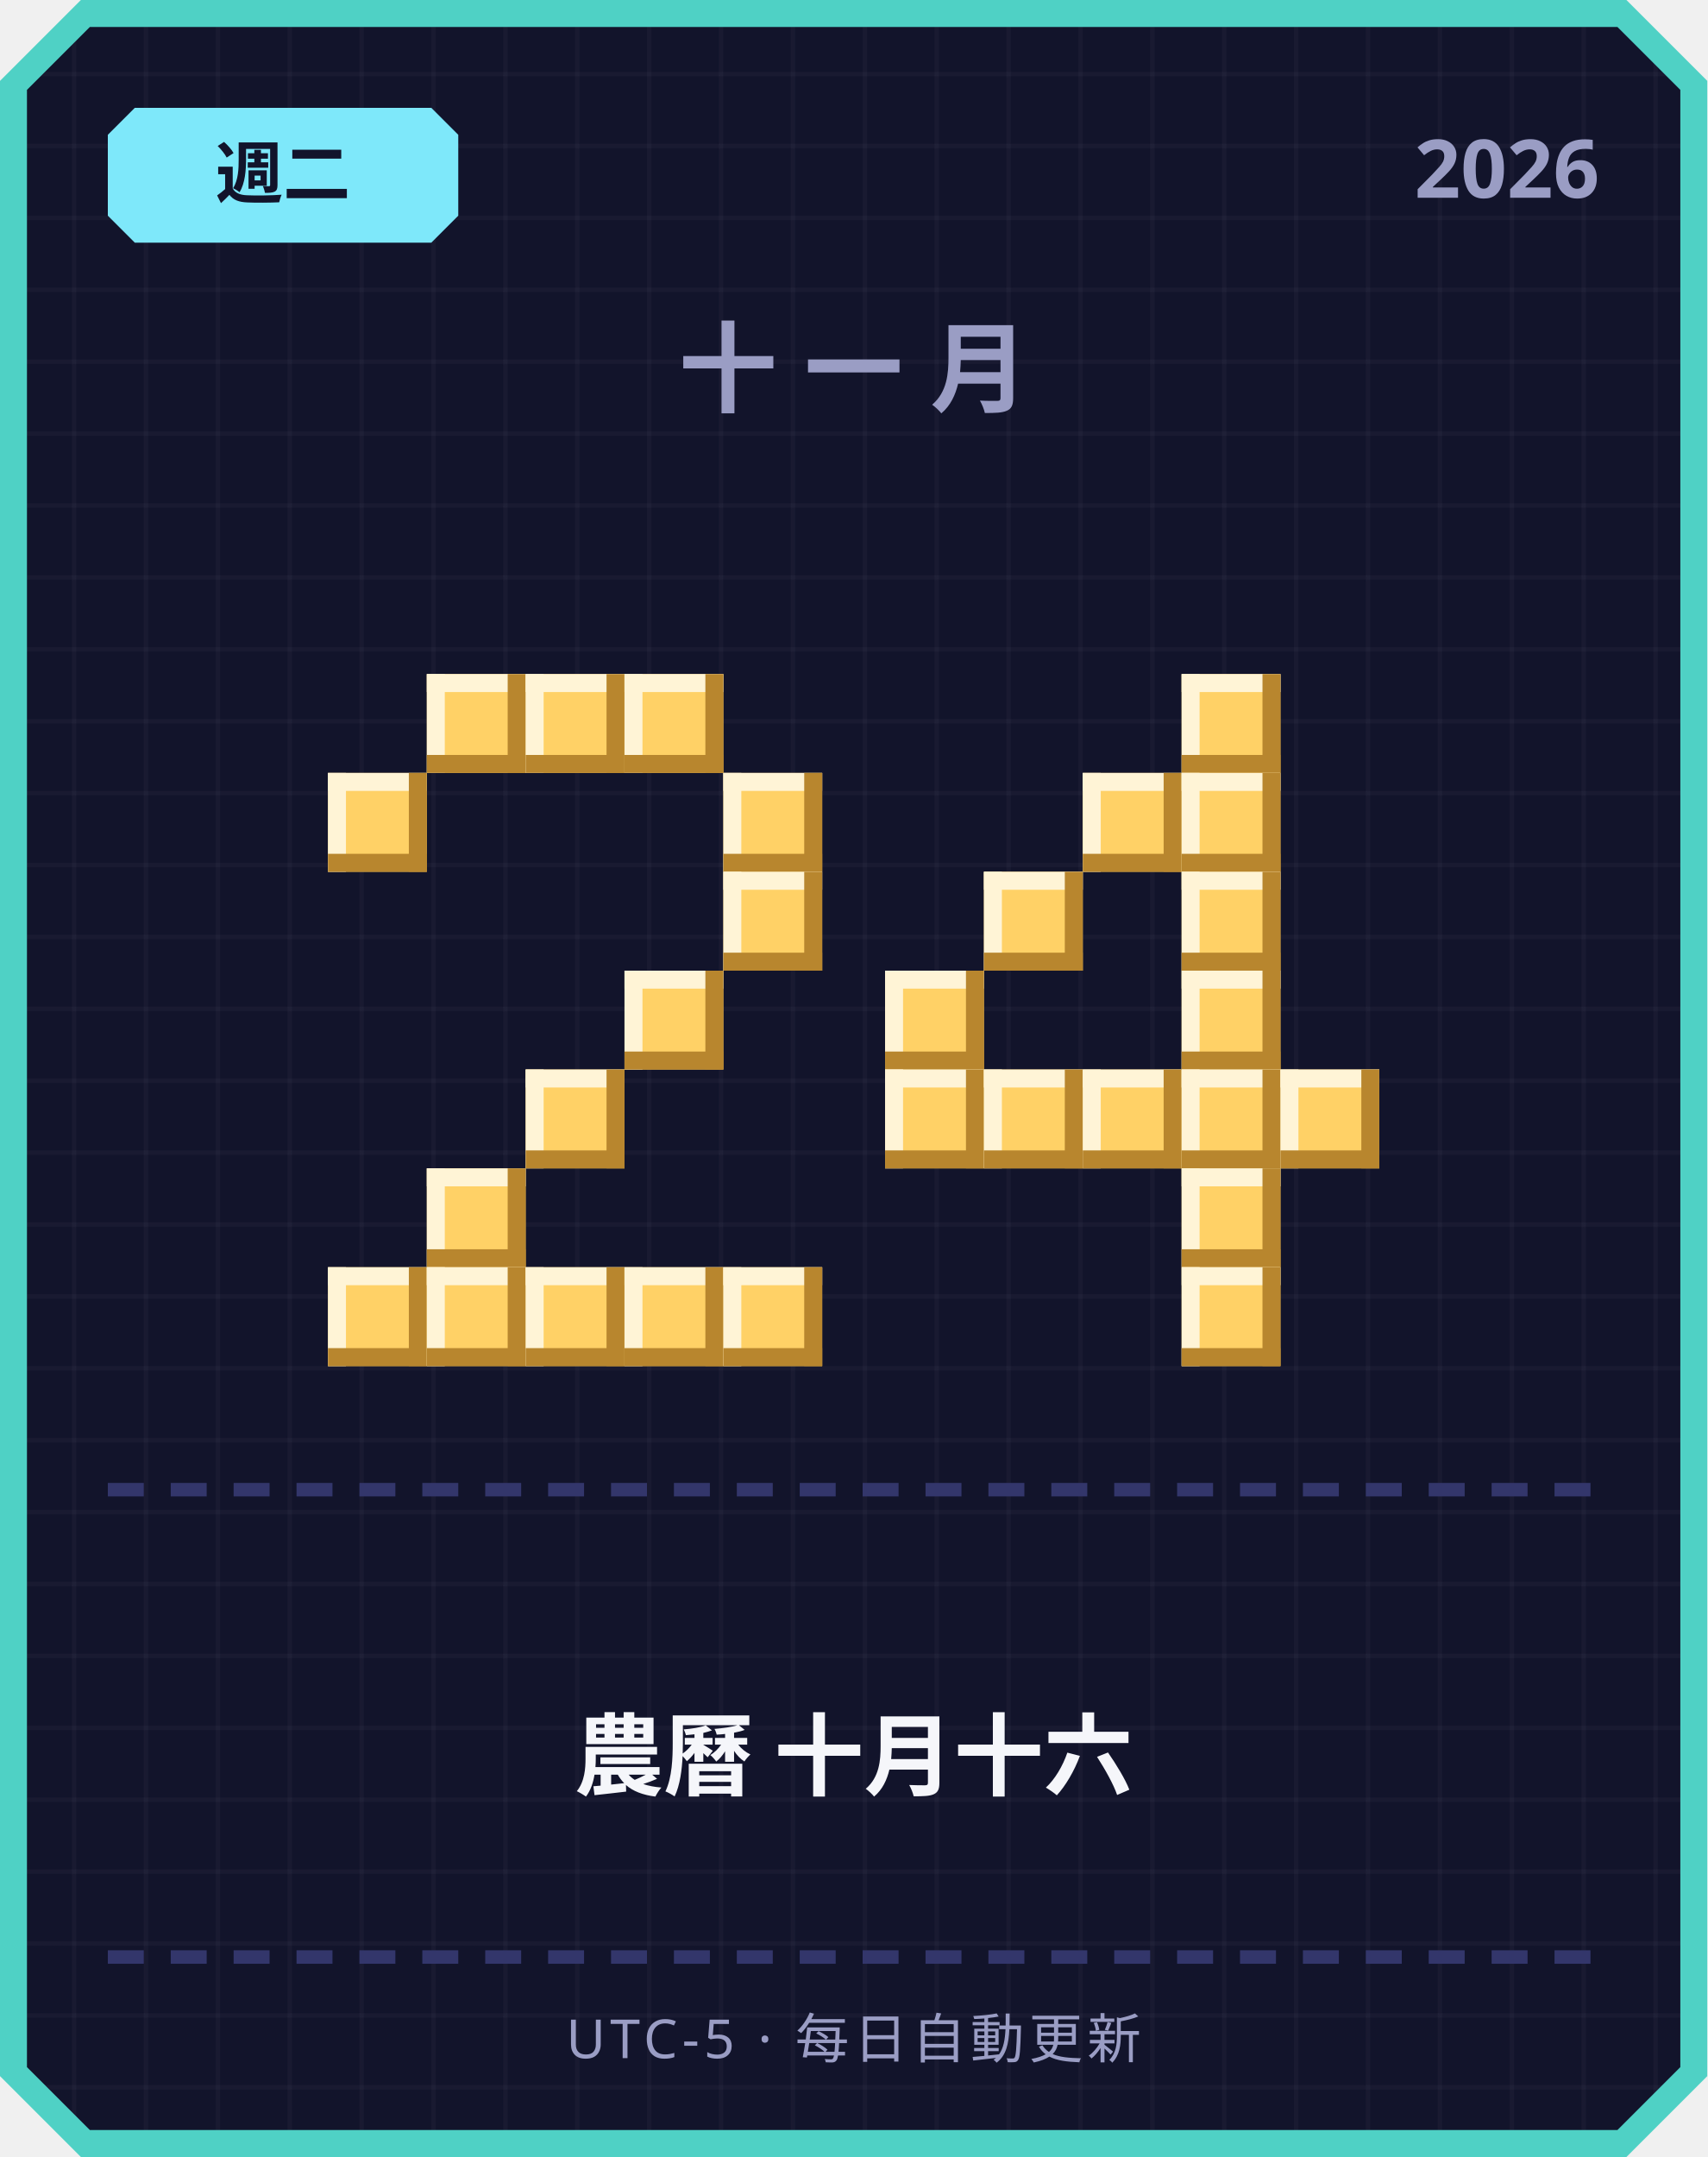
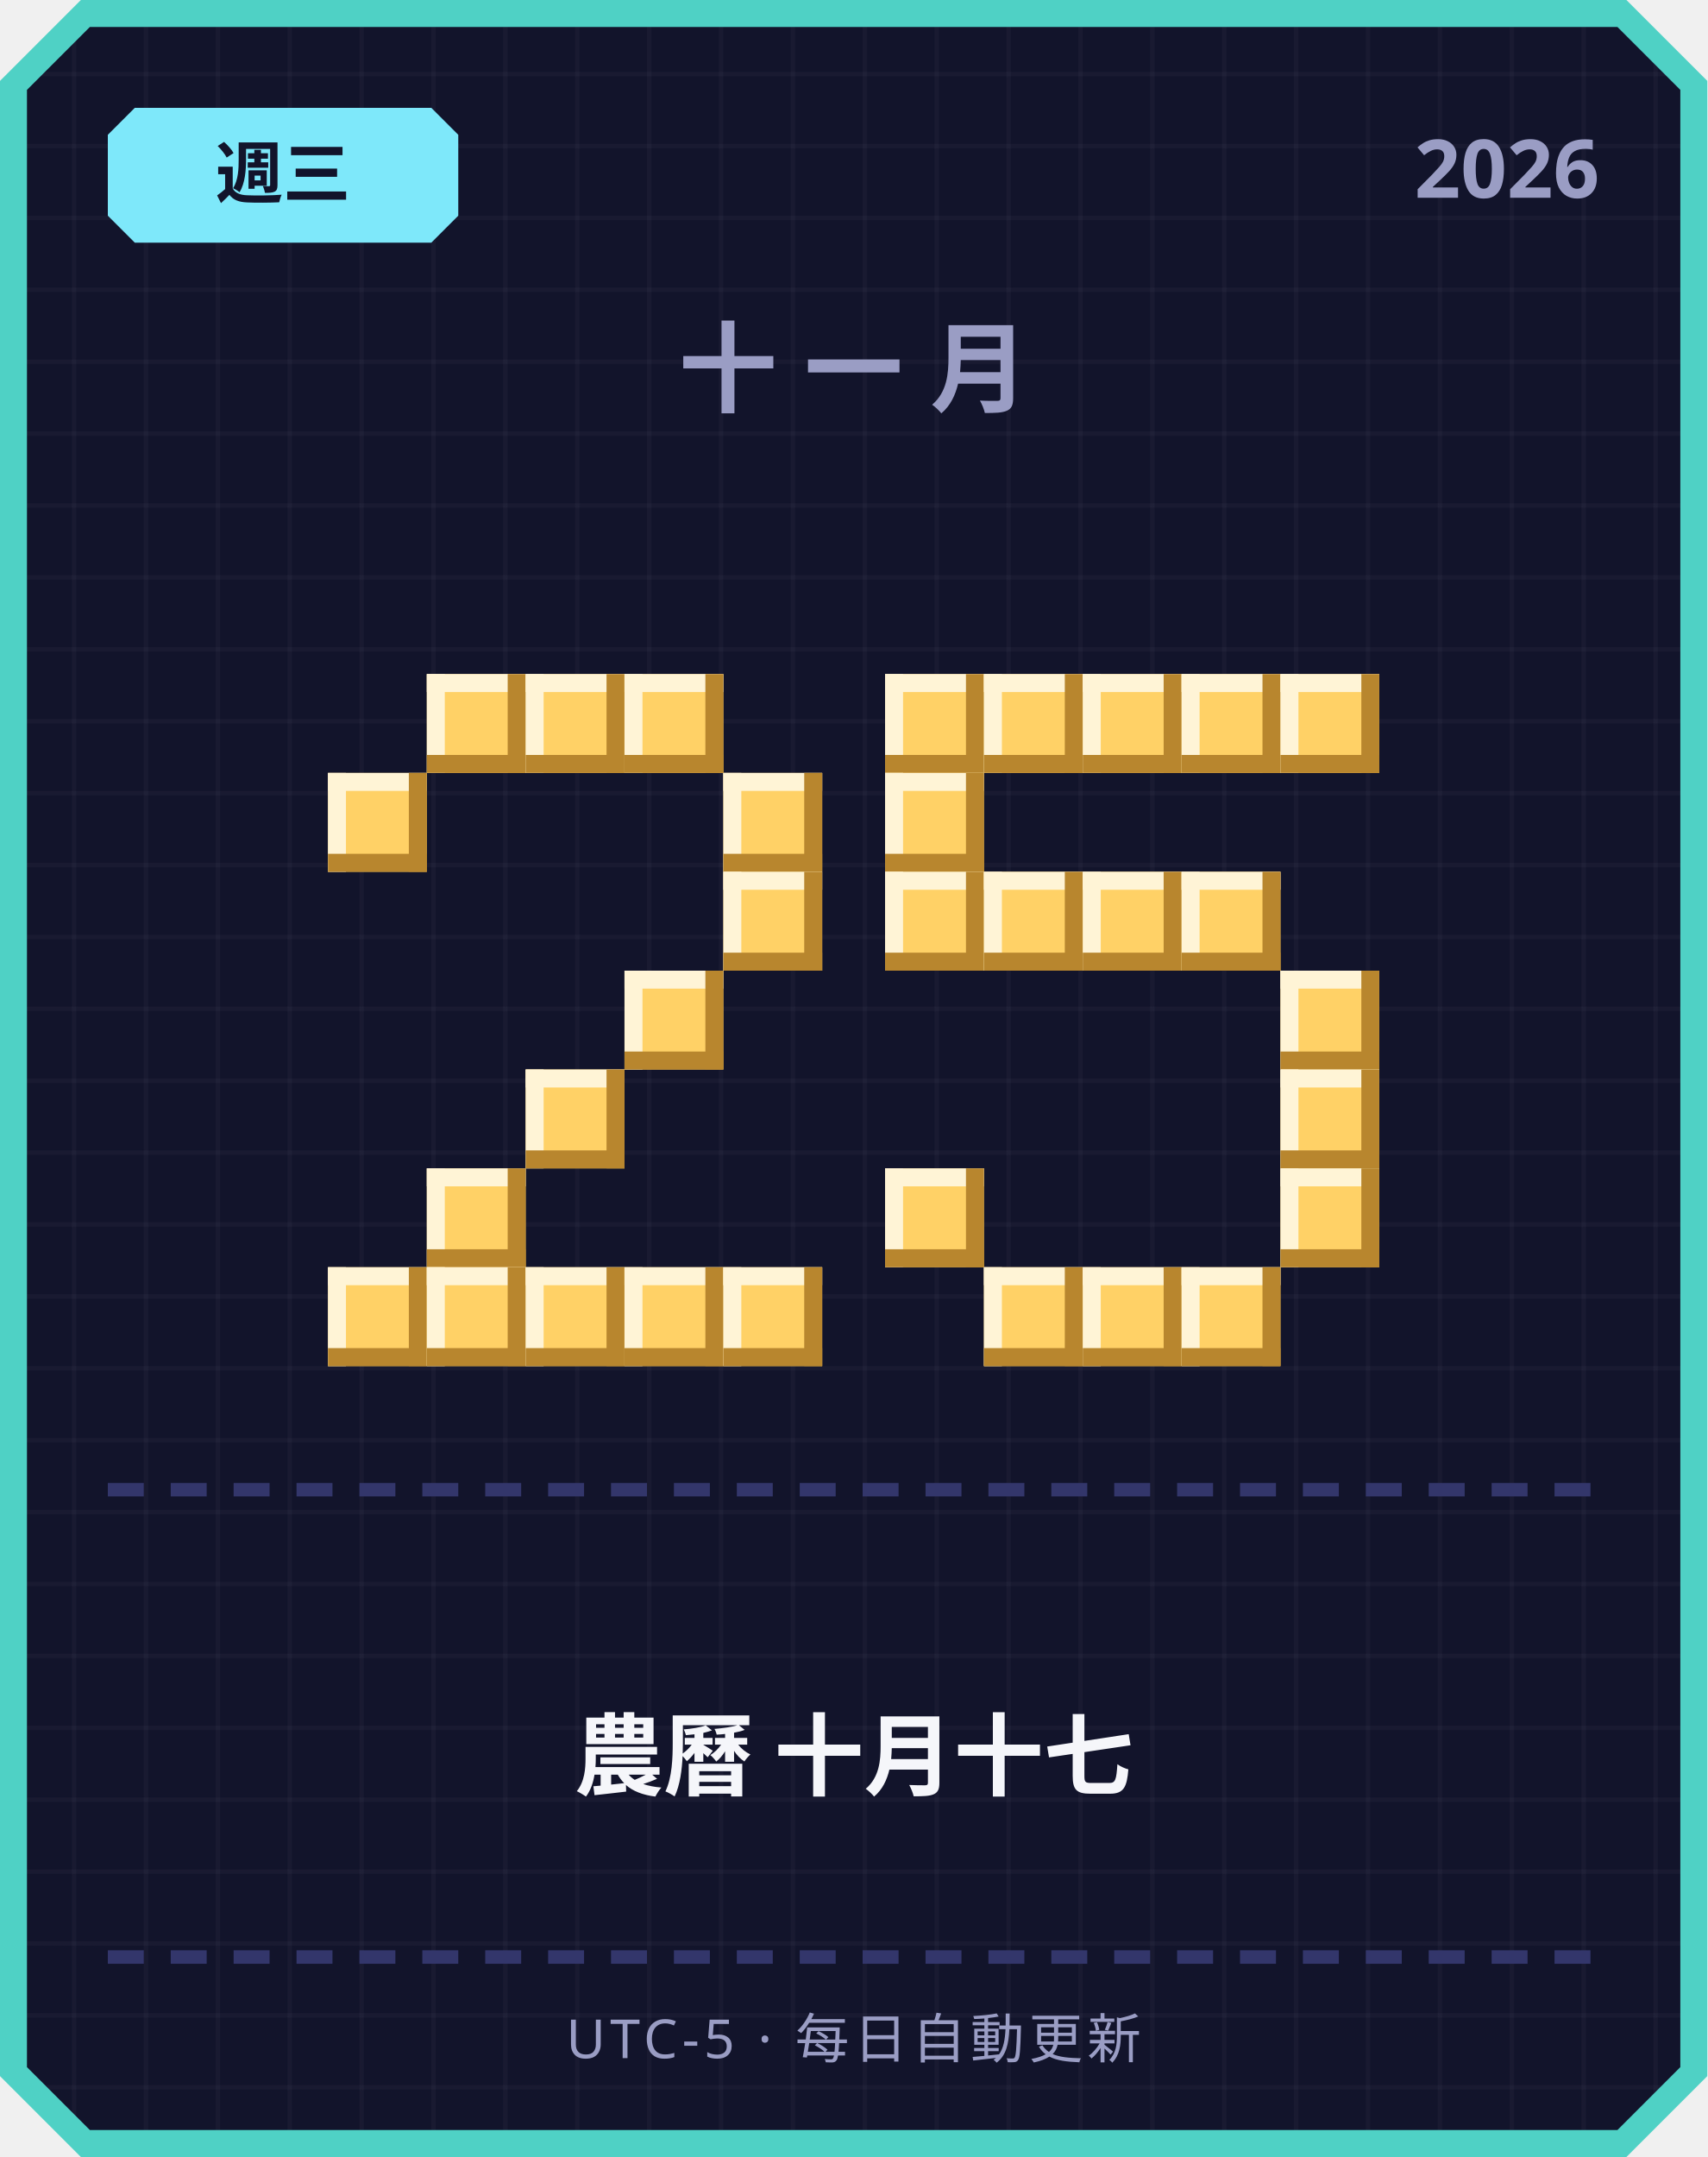
<svg xmlns="http://www.w3.org/2000/svg" width="380" height="480" viewBox="0 0 380 480">
  <defs>
    <pattern id="grid" width="16" height="16" patternUnits="userSpaceOnUse">
      <rect width="16" height="16" fill="#12142b" />
      <rect width="1" height="16" fill="#ffffff" opacity="0.03" />
      <rect width="16" height="1" fill="#ffffff" opacity="0.03" />
    </pattern>
  </defs>
  <path d="M 18,0 L 362,0 L 380,18 L 380,462 L 362,480 L 18,480 L 0,462 L 0,18 Z" fill="#4fd1c5" />
  <path d="M 20,6 L 360,6 L 374,20 L 374,460 L 360,474 L 20,474 L 6,460 L 6,20 Z" fill="url(#grid)" />
  <path d="M 30,24 L 96,24 L 102,30 L 102,48 L 96,54 L 30,54 L 24,48 L 24,30 Z" fill="#7ee8fa" />
-   <text x="63" y="44" text-anchor="middle" font-family="'Segoe UI', sans-serif" font-size="15" font-weight="700" fill="#12142b">週二</text>
+   <text x="63" y="44" text-anchor="middle" font-family="'Segoe UI', sans-serif" font-size="15" font-weight="700" fill="#12142b">週三</text>
  <text x="356" y="44" text-anchor="end" font-family="'Segoe UI', sans-serif" font-size="18" font-weight="700" fill="#9a9dc4">2026</text>
  <text x="190" y="90" text-anchor="middle" font-family="'Segoe UI', sans-serif" font-size="22" font-weight="700" letter-spacing="6" fill="#9a9dc4">十一月</text>
  <rect x="95" y="150" width="22" height="22" fill="#ffd166" />
  <rect x="95" y="150" width="22" height="4" fill="#fff4d6" />
  <rect x="95" y="150" width="4" height="22" fill="#fff4d6" />
  <rect x="95" y="168" width="22" height="4" fill="#b8862e" />
  <rect x="113" y="150" width="4" height="22" fill="#b8862e" />
  <rect x="117" y="150" width="22" height="22" fill="#ffd166" />
  <rect x="117" y="150" width="22" height="4" fill="#fff4d6" />
  <rect x="117" y="150" width="4" height="22" fill="#fff4d6" />
  <rect x="117" y="168" width="22" height="4" fill="#b8862e" />
  <rect x="135" y="150" width="4" height="22" fill="#b8862e" />
  <rect x="139" y="150" width="22" height="22" fill="#ffd166" />
  <rect x="139" y="150" width="22" height="4" fill="#fff4d6" />
  <rect x="139" y="150" width="4" height="22" fill="#fff4d6" />
  <rect x="139" y="168" width="22" height="4" fill="#b8862e" />
  <rect x="157" y="150" width="4" height="22" fill="#b8862e" />
  <rect x="73" y="172" width="22" height="22" fill="#ffd166" />
  <rect x="73" y="172" width="22" height="4" fill="#fff4d6" />
  <rect x="73" y="172" width="4" height="22" fill="#fff4d6" />
  <rect x="73" y="190" width="22" height="4" fill="#b8862e" />
  <rect x="91" y="172" width="4" height="22" fill="#b8862e" />
  <rect x="161" y="172" width="22" height="22" fill="#ffd166" />
  <rect x="161" y="172" width="22" height="4" fill="#fff4d6" />
  <rect x="161" y="172" width="4" height="22" fill="#fff4d6" />
  <rect x="161" y="190" width="22" height="4" fill="#b8862e" />
  <rect x="179" y="172" width="4" height="22" fill="#b8862e" />
  <rect x="161" y="194" width="22" height="22" fill="#ffd166" />
  <rect x="161" y="194" width="22" height="4" fill="#fff4d6" />
  <rect x="161" y="194" width="4" height="22" fill="#fff4d6" />
  <rect x="161" y="212" width="22" height="4" fill="#b8862e" />
  <rect x="179" y="194" width="4" height="22" fill="#b8862e" />
  <rect x="139" y="216" width="22" height="22" fill="#ffd166" />
  <rect x="139" y="216" width="22" height="4" fill="#fff4d6" />
  <rect x="139" y="216" width="4" height="22" fill="#fff4d6" />
  <rect x="139" y="234" width="22" height="4" fill="#b8862e" />
  <rect x="157" y="216" width="4" height="22" fill="#b8862e" />
  <rect x="117" y="238" width="22" height="22" fill="#ffd166" />
  <rect x="117" y="238" width="22" height="4" fill="#fff4d6" />
  <rect x="117" y="238" width="4" height="22" fill="#fff4d6" />
  <rect x="117" y="256" width="22" height="4" fill="#b8862e" />
  <rect x="135" y="238" width="4" height="22" fill="#b8862e" />
  <rect x="95" y="260" width="22" height="22" fill="#ffd166" />
  <rect x="95" y="260" width="22" height="4" fill="#fff4d6" />
  <rect x="95" y="260" width="4" height="22" fill="#fff4d6" />
  <rect x="95" y="278" width="22" height="4" fill="#b8862e" />
  <rect x="113" y="260" width="4" height="22" fill="#b8862e" />
  <rect x="73" y="282" width="22" height="22" fill="#ffd166" />
  <rect x="73" y="282" width="22" height="4" fill="#fff4d6" />
  <rect x="73" y="282" width="4" height="22" fill="#fff4d6" />
  <rect x="73" y="300" width="22" height="4" fill="#b8862e" />
  <rect x="91" y="282" width="4" height="22" fill="#b8862e" />
  <rect x="95" y="282" width="22" height="22" fill="#ffd166" />
  <rect x="95" y="282" width="22" height="4" fill="#fff4d6" />
  <rect x="95" y="282" width="4" height="22" fill="#fff4d6" />
  <rect x="95" y="300" width="22" height="4" fill="#b8862e" />
  <rect x="113" y="282" width="4" height="22" fill="#b8862e" />
  <rect x="117" y="282" width="22" height="22" fill="#ffd166" />
  <rect x="117" y="282" width="22" height="4" fill="#fff4d6" />
  <rect x="117" y="282" width="4" height="22" fill="#fff4d6" />
  <rect x="117" y="300" width="22" height="4" fill="#b8862e" />
  <rect x="135" y="282" width="4" height="22" fill="#b8862e" />
  <rect x="139" y="282" width="22" height="22" fill="#ffd166" />
  <rect x="139" y="282" width="22" height="4" fill="#fff4d6" />
  <rect x="139" y="282" width="4" height="22" fill="#fff4d6" />
  <rect x="139" y="300" width="22" height="4" fill="#b8862e" />
  <rect x="157" y="282" width="4" height="22" fill="#b8862e" />
  <rect x="161" y="282" width="22" height="22" fill="#ffd166" />
  <rect x="161" y="282" width="22" height="4" fill="#fff4d6" />
  <rect x="161" y="282" width="4" height="22" fill="#fff4d6" />
  <rect x="161" y="300" width="22" height="4" fill="#b8862e" />
  <rect x="179" y="282" width="4" height="22" fill="#b8862e" />
+   <rect x="197" y="150" width="22" height="22" fill="#ffd166" />
+   <rect x="197" y="150" width="22" height="4" fill="#fff4d6" />
+   <rect x="197" y="150" width="4" height="22" fill="#fff4d6" />
+   <rect x="197" y="168" width="22" height="4" fill="#b8862e" />
+   <rect x="215" y="150" width="4" height="22" fill="#b8862e" />
+   <rect x="219" y="150" width="22" height="22" fill="#ffd166" />
+   <rect x="219" y="150" width="22" height="4" fill="#fff4d6" />
+   <rect x="219" y="150" width="4" height="22" fill="#fff4d6" />
+   <rect x="219" y="168" width="22" height="4" fill="#b8862e" />
+   <rect x="237" y="150" width="4" height="22" fill="#b8862e" />
+   <rect x="241" y="150" width="22" height="22" fill="#ffd166" />
+   <rect x="241" y="150" width="22" height="4" fill="#fff4d6" />
+   <rect x="241" y="150" width="4" height="22" fill="#fff4d6" />
+   <rect x="241" y="168" width="22" height="4" fill="#b8862e" />
+   <rect x="259" y="150" width="4" height="22" fill="#b8862e" />
  <rect x="263" y="150" width="22" height="22" fill="#ffd166" />
  <rect x="263" y="150" width="22" height="4" fill="#fff4d6" />
  <rect x="263" y="150" width="4" height="22" fill="#fff4d6" />
  <rect x="263" y="168" width="22" height="4" fill="#b8862e" />
  <rect x="281" y="150" width="4" height="22" fill="#b8862e" />
-   <rect x="241" y="172" width="22" height="22" fill="#ffd166" />
-   <rect x="241" y="172" width="22" height="4" fill="#fff4d6" />
-   <rect x="241" y="172" width="4" height="22" fill="#fff4d6" />
-   <rect x="241" y="190" width="22" height="4" fill="#b8862e" />
-   <rect x="259" y="172" width="4" height="22" fill="#b8862e" />
-   <rect x="263" y="172" width="22" height="22" fill="#ffd166" />
-   <rect x="263" y="172" width="22" height="4" fill="#fff4d6" />
-   <rect x="263" y="172" width="4" height="22" fill="#fff4d6" />
-   <rect x="263" y="190" width="22" height="4" fill="#b8862e" />
-   <rect x="281" y="172" width="4" height="22" fill="#b8862e" />
+   <rect x="285" y="150" width="22" height="22" fill="#ffd166" />
+   <rect x="285" y="150" width="22" height="4" fill="#fff4d6" />
+   <rect x="285" y="150" width="4" height="22" fill="#fff4d6" />
+   <rect x="285" y="168" width="22" height="4" fill="#b8862e" />
+   <rect x="303" y="150" width="4" height="22" fill="#b8862e" />
+   <rect x="197" y="172" width="22" height="22" fill="#ffd166" />
+   <rect x="197" y="172" width="22" height="4" fill="#fff4d6" />
+   <rect x="197" y="172" width="4" height="22" fill="#fff4d6" />
+   <rect x="197" y="190" width="22" height="4" fill="#b8862e" />
+   <rect x="215" y="172" width="4" height="22" fill="#b8862e" />
+   <rect x="197" y="194" width="22" height="22" fill="#ffd166" />
+   <rect x="197" y="194" width="22" height="4" fill="#fff4d6" />
+   <rect x="197" y="194" width="4" height="22" fill="#fff4d6" />
+   <rect x="197" y="212" width="22" height="4" fill="#b8862e" />
+   <rect x="215" y="194" width="4" height="22" fill="#b8862e" />
  <rect x="219" y="194" width="22" height="22" fill="#ffd166" />
  <rect x="219" y="194" width="22" height="4" fill="#fff4d6" />
  <rect x="219" y="194" width="4" height="22" fill="#fff4d6" />
  <rect x="219" y="212" width="22" height="4" fill="#b8862e" />
  <rect x="237" y="194" width="4" height="22" fill="#b8862e" />
+   <rect x="241" y="194" width="22" height="22" fill="#ffd166" />
+   <rect x="241" y="194" width="22" height="4" fill="#fff4d6" />
+   <rect x="241" y="194" width="4" height="22" fill="#fff4d6" />
+   <rect x="241" y="212" width="22" height="4" fill="#b8862e" />
+   <rect x="259" y="194" width="4" height="22" fill="#b8862e" />
  <rect x="263" y="194" width="22" height="22" fill="#ffd166" />
  <rect x="263" y="194" width="22" height="4" fill="#fff4d6" />
  <rect x="263" y="194" width="4" height="22" fill="#fff4d6" />
  <rect x="263" y="212" width="22" height="4" fill="#b8862e" />
  <rect x="281" y="194" width="4" height="22" fill="#b8862e" />
-   <rect x="197" y="216" width="22" height="22" fill="#ffd166" />
-   <rect x="197" y="216" width="22" height="4" fill="#fff4d6" />
-   <rect x="197" y="216" width="4" height="22" fill="#fff4d6" />
-   <rect x="197" y="234" width="22" height="4" fill="#b8862e" />
-   <rect x="215" y="216" width="4" height="22" fill="#b8862e" />
-   <rect x="263" y="216" width="22" height="22" fill="#ffd166" />
-   <rect x="263" y="216" width="22" height="4" fill="#fff4d6" />
-   <rect x="263" y="216" width="4" height="22" fill="#fff4d6" />
-   <rect x="263" y="234" width="22" height="4" fill="#b8862e" />
-   <rect x="281" y="216" width="4" height="22" fill="#b8862e" />
-   <rect x="197" y="238" width="22" height="22" fill="#ffd166" />
-   <rect x="197" y="238" width="22" height="4" fill="#fff4d6" />
-   <rect x="197" y="238" width="4" height="22" fill="#fff4d6" />
-   <rect x="197" y="256" width="22" height="4" fill="#b8862e" />
-   <rect x="215" y="238" width="4" height="22" fill="#b8862e" />
-   <rect x="219" y="238" width="22" height="22" fill="#ffd166" />
-   <rect x="219" y="238" width="22" height="4" fill="#fff4d6" />
-   <rect x="219" y="238" width="4" height="22" fill="#fff4d6" />
-   <rect x="219" y="256" width="22" height="4" fill="#b8862e" />
-   <rect x="237" y="238" width="4" height="22" fill="#b8862e" />
-   <rect x="241" y="238" width="22" height="22" fill="#ffd166" />
-   <rect x="241" y="238" width="22" height="4" fill="#fff4d6" />
-   <rect x="241" y="238" width="4" height="22" fill="#fff4d6" />
-   <rect x="241" y="256" width="22" height="4" fill="#b8862e" />
-   <rect x="259" y="238" width="4" height="22" fill="#b8862e" />
-   <rect x="263" y="238" width="22" height="22" fill="#ffd166" />
-   <rect x="263" y="238" width="22" height="4" fill="#fff4d6" />
-   <rect x="263" y="238" width="4" height="22" fill="#fff4d6" />
-   <rect x="263" y="256" width="22" height="4" fill="#b8862e" />
-   <rect x="281" y="238" width="4" height="22" fill="#b8862e" />
+   <rect x="285" y="216" width="22" height="22" fill="#ffd166" />
+   <rect x="285" y="216" width="22" height="4" fill="#fff4d6" />
+   <rect x="285" y="216" width="4" height="22" fill="#fff4d6" />
+   <rect x="285" y="234" width="22" height="4" fill="#b8862e" />
+   <rect x="303" y="216" width="4" height="22" fill="#b8862e" />
  <rect x="285" y="238" width="22" height="22" fill="#ffd166" />
  <rect x="285" y="238" width="22" height="4" fill="#fff4d6" />
  <rect x="285" y="238" width="4" height="22" fill="#fff4d6" />
  <rect x="285" y="256" width="22" height="4" fill="#b8862e" />
  <rect x="303" y="238" width="4" height="22" fill="#b8862e" />
-   <rect x="263" y="260" width="22" height="22" fill="#ffd166" />
-   <rect x="263" y="260" width="22" height="4" fill="#fff4d6" />
-   <rect x="263" y="260" width="4" height="22" fill="#fff4d6" />
-   <rect x="263" y="278" width="22" height="4" fill="#b8862e" />
-   <rect x="281" y="260" width="4" height="22" fill="#b8862e" />
+   <rect x="197" y="260" width="22" height="22" fill="#ffd166" />
+   <rect x="197" y="260" width="22" height="4" fill="#fff4d6" />
+   <rect x="197" y="260" width="4" height="22" fill="#fff4d6" />
+   <rect x="197" y="278" width="22" height="4" fill="#b8862e" />
+   <rect x="215" y="260" width="4" height="22" fill="#b8862e" />
+   <rect x="285" y="260" width="22" height="22" fill="#ffd166" />
+   <rect x="285" y="260" width="22" height="4" fill="#fff4d6" />
+   <rect x="285" y="260" width="4" height="22" fill="#fff4d6" />
+   <rect x="285" y="278" width="22" height="4" fill="#b8862e" />
+   <rect x="303" y="260" width="4" height="22" fill="#b8862e" />
+   <rect x="219" y="282" width="22" height="22" fill="#ffd166" />
+   <rect x="219" y="282" width="22" height="4" fill="#fff4d6" />
+   <rect x="219" y="282" width="4" height="22" fill="#fff4d6" />
+   <rect x="219" y="300" width="22" height="4" fill="#b8862e" />
+   <rect x="237" y="282" width="4" height="22" fill="#b8862e" />
+   <rect x="241" y="282" width="22" height="22" fill="#ffd166" />
+   <rect x="241" y="282" width="22" height="4" fill="#fff4d6" />
+   <rect x="241" y="282" width="4" height="22" fill="#fff4d6" />
+   <rect x="241" y="300" width="22" height="4" fill="#b8862e" />
+   <rect x="259" y="282" width="4" height="22" fill="#b8862e" />
  <rect x="263" y="282" width="22" height="22" fill="#ffd166" />
  <rect x="263" y="282" width="22" height="4" fill="#fff4d6" />
  <rect x="263" y="282" width="4" height="22" fill="#fff4d6" />
  <rect x="263" y="300" width="22" height="4" fill="#b8862e" />
  <rect x="281" y="282" width="4" height="22" fill="#b8862e" />
  <rect x="24" y="330" width="8" height="3" fill="#33366b" />
  <rect x="38" y="330" width="8" height="3" fill="#33366b" />
  <rect x="52" y="330" width="8" height="3" fill="#33366b" />
  <rect x="66" y="330" width="8" height="3" fill="#33366b" />
  <rect x="80" y="330" width="8" height="3" fill="#33366b" />
  <rect x="94" y="330" width="8" height="3" fill="#33366b" />
  <rect x="108" y="330" width="8" height="3" fill="#33366b" />
  <rect x="122" y="330" width="8" height="3" fill="#33366b" />
  <rect x="136" y="330" width="8" height="3" fill="#33366b" />
  <rect x="150" y="330" width="8" height="3" fill="#33366b" />
  <rect x="164" y="330" width="8" height="3" fill="#33366b" />
  <rect x="178" y="330" width="8" height="3" fill="#33366b" />
  <rect x="192" y="330" width="8" height="3" fill="#33366b" />
  <rect x="206" y="330" width="8" height="3" fill="#33366b" />
  <rect x="220" y="330" width="8" height="3" fill="#33366b" />
  <rect x="234" y="330" width="8" height="3" fill="#33366b" />
  <rect x="248" y="330" width="8" height="3" fill="#33366b" />
  <rect x="262" y="330" width="8" height="3" fill="#33366b" />
  <rect x="276" y="330" width="8" height="3" fill="#33366b" />
  <rect x="290" y="330" width="8" height="3" fill="#33366b" />
  <rect x="304" y="330" width="8" height="3" fill="#33366b" />
  <rect x="318" y="330" width="8" height="3" fill="#33366b" />
  <rect x="332" y="330" width="8" height="3" fill="#33366b" />
  <rect x="346" y="330" width="8" height="3" fill="#33366b" />
-   <text x="190" y="398" text-anchor="middle" font-family="'Segoe UI', 'Microsoft JhengHei', sans-serif" font-size="20" font-weight="700" fill="#f5f6fa">農曆 十月十六</text>
+   <text x="190" y="398" text-anchor="middle" font-family="'Segoe UI', 'Microsoft JhengHei', sans-serif" font-size="20" font-weight="700" fill="#f5f6fa">農曆 十月十七</text>
  <rect x="24" y="434" width="8" height="3" fill="#33366b" />
  <rect x="38" y="434" width="8" height="3" fill="#33366b" />
  <rect x="52" y="434" width="8" height="3" fill="#33366b" />
  <rect x="66" y="434" width="8" height="3" fill="#33366b" />
  <rect x="80" y="434" width="8" height="3" fill="#33366b" />
  <rect x="94" y="434" width="8" height="3" fill="#33366b" />
  <rect x="108" y="434" width="8" height="3" fill="#33366b" />
  <rect x="122" y="434" width="8" height="3" fill="#33366b" />
  <rect x="136" y="434" width="8" height="3" fill="#33366b" />
  <rect x="150" y="434" width="8" height="3" fill="#33366b" />
  <rect x="164" y="434" width="8" height="3" fill="#33366b" />
  <rect x="178" y="434" width="8" height="3" fill="#33366b" />
  <rect x="192" y="434" width="8" height="3" fill="#33366b" />
  <rect x="206" y="434" width="8" height="3" fill="#33366b" />
  <rect x="220" y="434" width="8" height="3" fill="#33366b" />
  <rect x="234" y="434" width="8" height="3" fill="#33366b" />
  <rect x="248" y="434" width="8" height="3" fill="#33366b" />
  <rect x="262" y="434" width="8" height="3" fill="#33366b" />
  <rect x="276" y="434" width="8" height="3" fill="#33366b" />
  <rect x="290" y="434" width="8" height="3" fill="#33366b" />
  <rect x="304" y="434" width="8" height="3" fill="#33366b" />
  <rect x="318" y="434" width="8" height="3" fill="#33366b" />
  <rect x="332" y="434" width="8" height="3" fill="#33366b" />
  <rect x="346" y="434" width="8" height="3" fill="#33366b" />
  <text x="190" y="458" text-anchor="middle" font-family="'Segoe UI', sans-serif" font-size="12" letter-spacing="1" fill="#9a9dc4">UTC-5 · 每日自動更新</text>
</svg>
